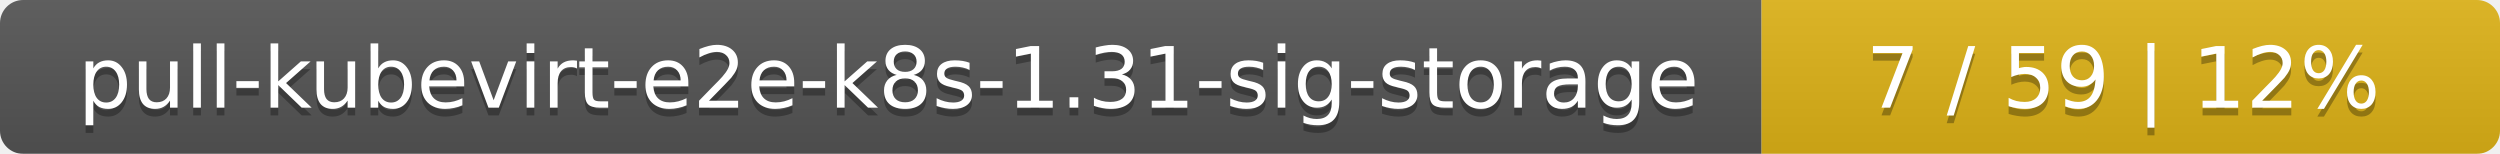
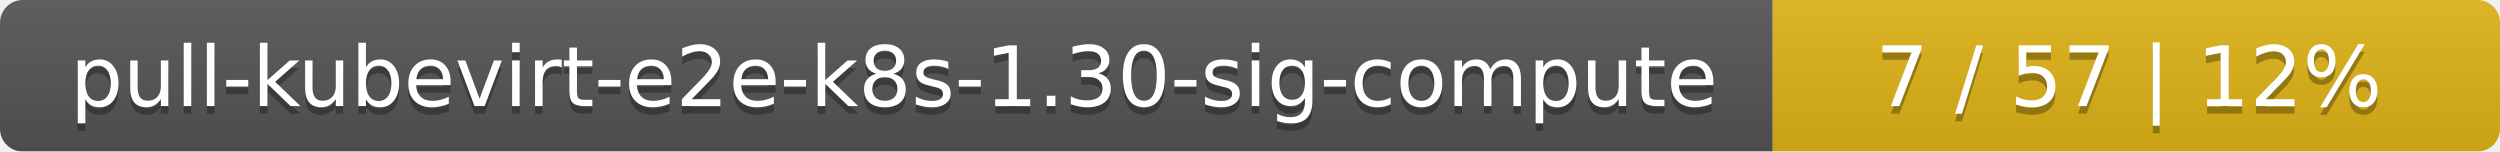
- <svg xmlns="http://www.w3.org/2000/svg" width="325" height="20">
+ <svg xmlns="http://www.w3.org/2000/svg" width="330" height="20">
  <linearGradient id="smooth" x2="0" y2="100%">
    <stop offset="0" stop-color="#bbb" stop-opacity=".1" />
    <stop offset="1" stop-opacity=".1" />
  </linearGradient>
  <mask id="round">
-     <rect width="325" height="20" rx="3" fill="#fff" />
+     <rect width="330" height="20" rx="3" fill="#fff" />
  </mask>
  <g mask="url(#round)">
-     <rect width="229" height="20" fill="#555" />
-     <rect x="229" width="96" height="20" fill="#dfb317" />
-     <rect width="325" height="20" fill="url(#smooth)" />
+     <rect width="234" height="20" fill="#555" />
+     <rect x="234" width="96" height="20" fill="#dfb317" />
+     <rect width="330" height="20" fill="url(#smooth)" />
  </g>
  <g fill="#fff" text-anchor="middle" font-family="DejaVu Sans,Verdana,Geneva,sans-serif" font-size="11">
-     <text x="115.5" y="15" fill="#010101" fill-opacity=".3">pull-kubevirt-e2e-k8s-1.31-sig-storage</text>
-     <text x="115.5" y="14">pull-kubevirt-e2e-k8s-1.31-sig-storage</text>
-     <text x="276" y="15" fill="#010101" fill-opacity=".3">7 / 59    |    12%</text>
-     <text x="276" y="14">7 / 59    |    12%</text>
+     <text x="118" y="15" fill="#010101" fill-opacity=".3">pull-kubevirt-e2e-k8s-1.30-sig-compute</text>
+     <text x="118" y="14">pull-kubevirt-e2e-k8s-1.30-sig-compute</text>
+     <text x="281" y="15" fill="#010101" fill-opacity=".3">7 / 57    |    12%</text>
+     <text x="281" y="14">7 / 57    |    12%</text>
  </g>
</svg>
